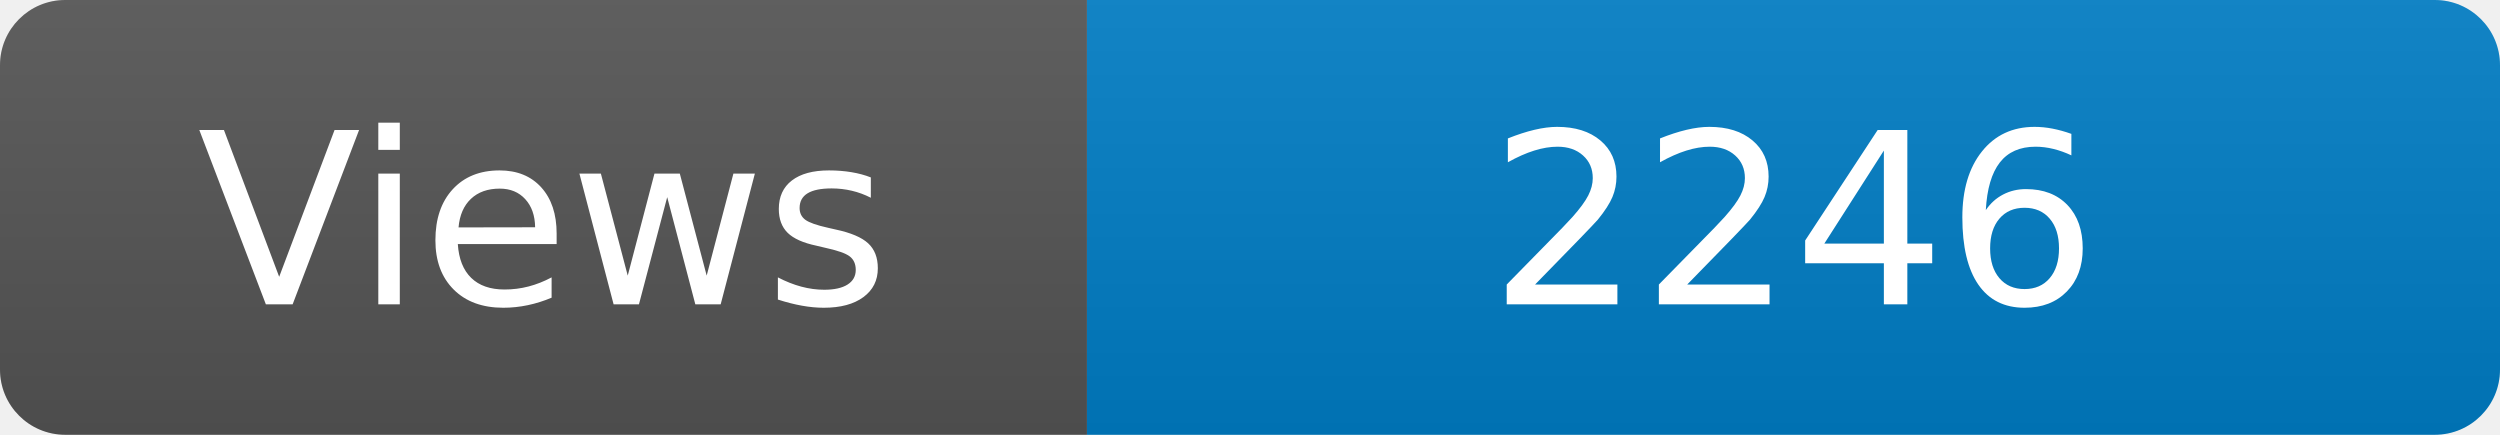
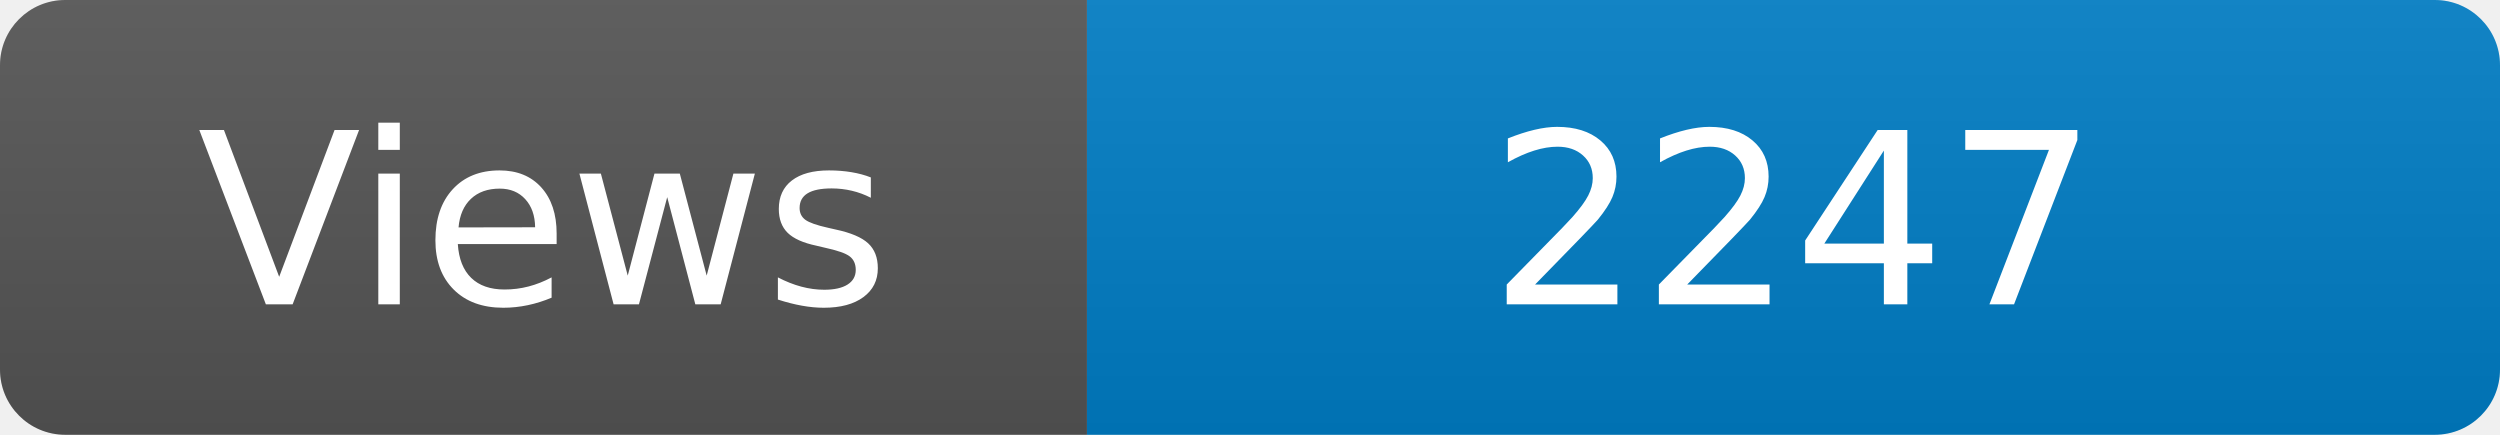
<svg xmlns="http://www.w3.org/2000/svg" width="115" height="20" role="img" aria-label="Maintained?: yes">
  <linearGradient id="s" x2="0" y2="100%">
    <stop offset="0" stop-color="#bbb" stop-opacity=".1" />
    <stop offset="1" stop-opacity=".1" />
  </linearGradient>
  <clipPath id="r">
    <rect width="115" height="20" rx="3" fill="#fff" />
  </clipPath>
  <g clip-path="url(#r)">
    <rect width="50" height="20" fill="#555" />
    <rect x="50" width="160" height="20" fill="#007ec6" />
    <rect width="115" height="20" fill="url(#s)" />
  </g>
  <g fill="#fff" text-anchor="middle" font-family="Verdana,Geneva,DejaVu Sans,sans-serif" font-size="110">
    <text x="250" y="140" transform="scale(.1)" fill="#fff">Views</text>
-     <text x="825" y="140" transform="scale(.1)" fill="#fff">2246</text>
+     <text x="825" y="140" transform="scale(.1)" fill="#fff">2247</text>
  </g>
</svg>
